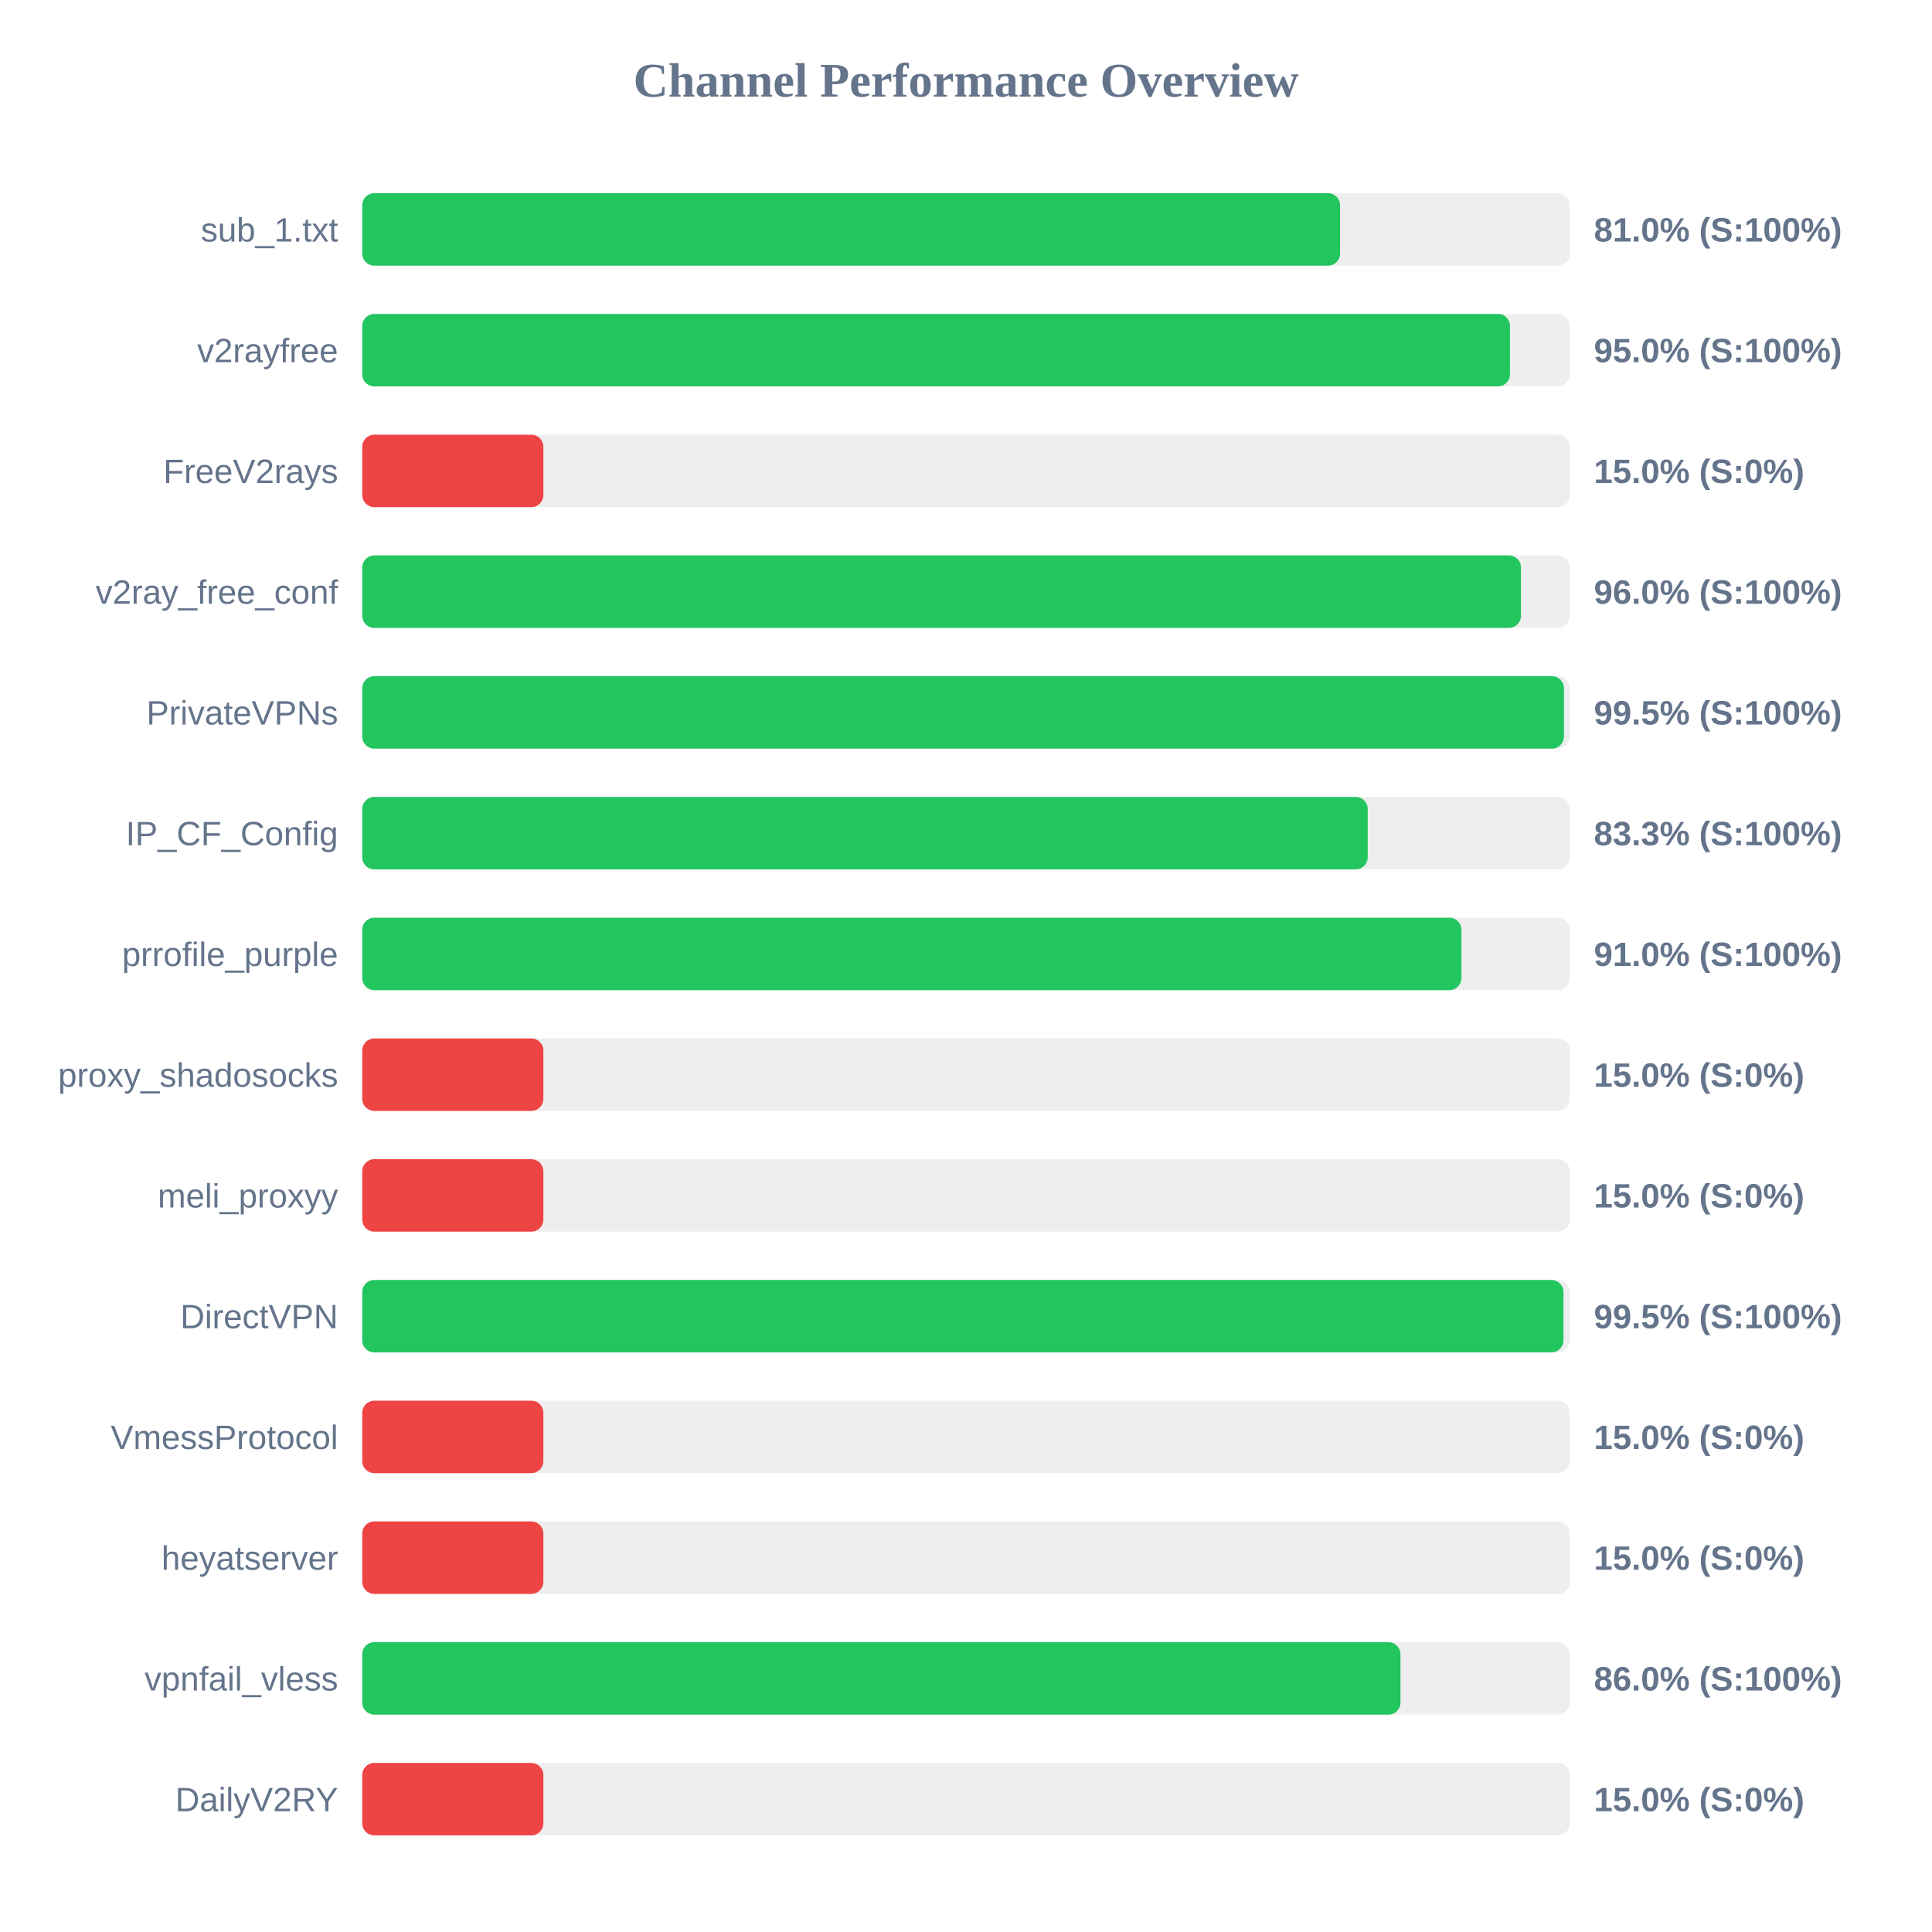
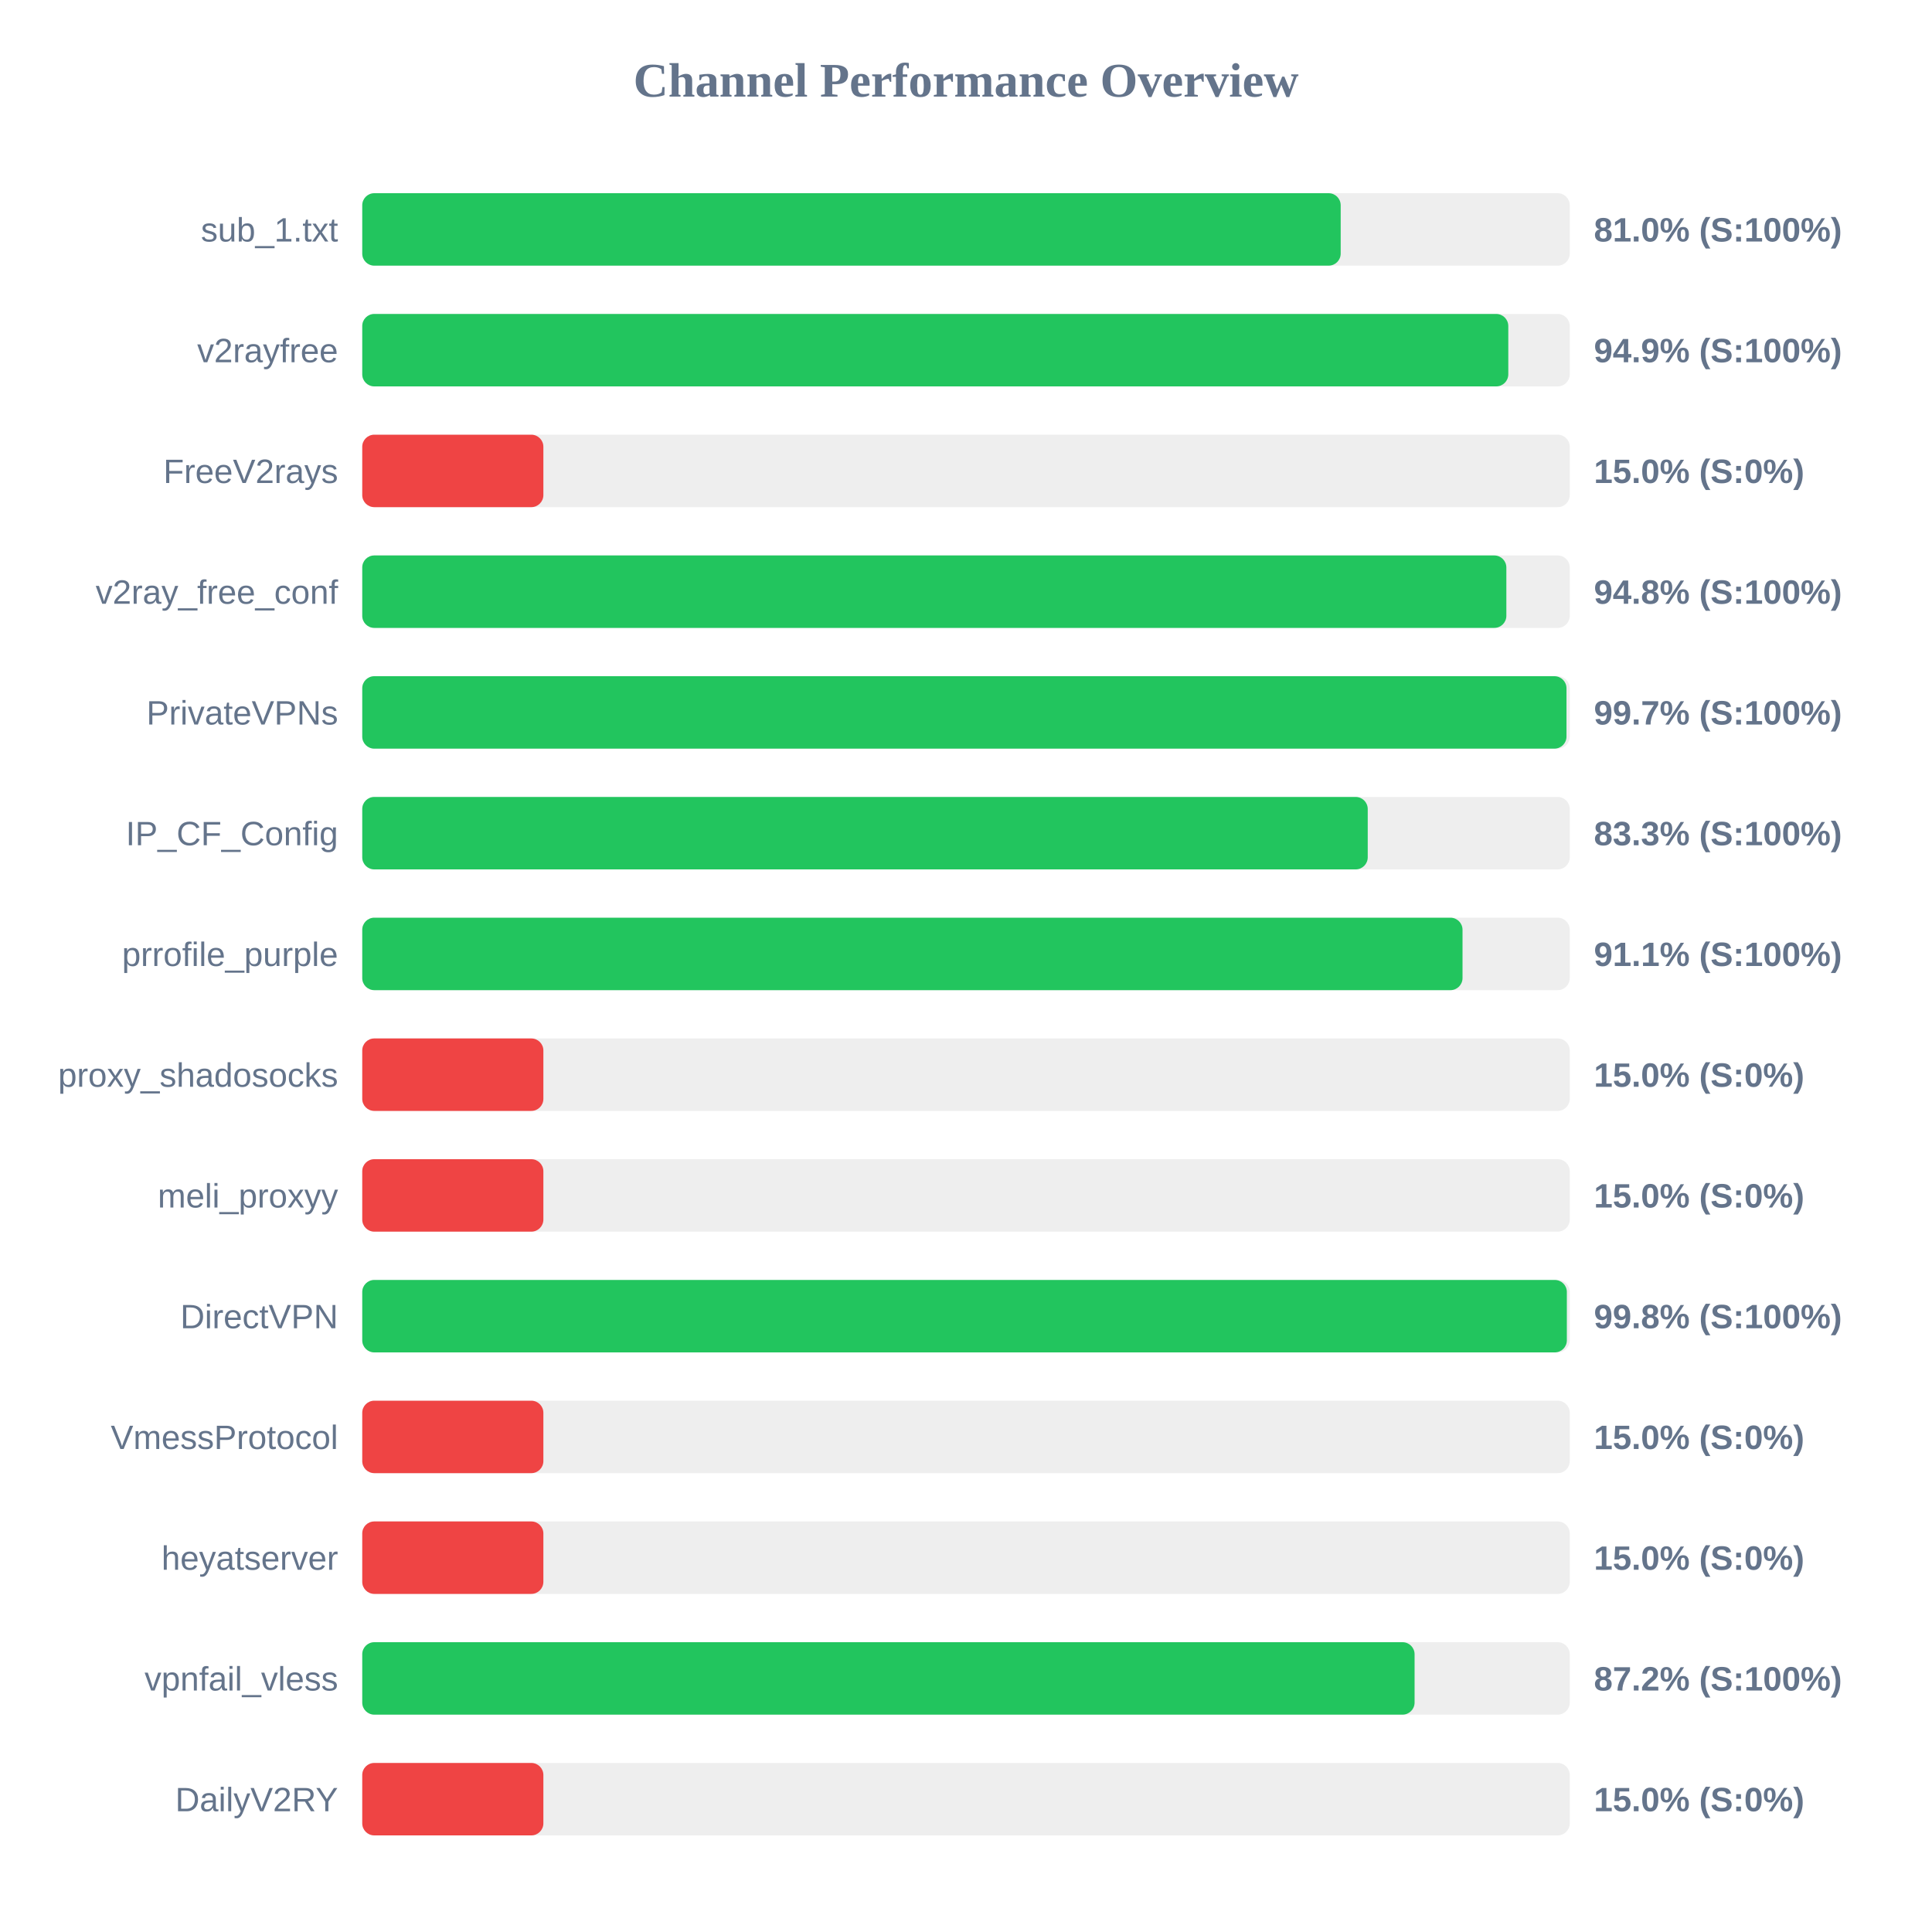
<svg xmlns="http://www.w3.org/2000/svg" width="800" height="800" version="1.1">
  <style>
        .row { font: 14px Arial; fill: #64748b; }
        .score { font: bold 14px Arial; fill: #64748b; }
    </style>
  <text x="400" y="40" text-anchor="middle" font-size="20px" font-weight="bold" fill="#64748b">Channel Performance Overview</text>
  <rect x="150" y="80" width="500" height="30" fill="#eee" rx="5" />
-   <rect x="150" y="80" width="404.9" height="30" fill="#22c55e" rx="5" />
+   <rect x="150" y="80" width="405.15" height="30" fill="#22c55e" rx="5" />
  <text x="140" y="100" text-anchor="end" class="row">sub_1.txt</text>
  <text x="660" y="100" text-anchor="start" class="score">81.0% (S:100%)</text>
  <rect x="150" y="130" width="500" height="30" fill="#eee" rx="5" />
-   <rect x="150" y="130" width="475.25" height="30" fill="#22c55e" rx="5" />
+   <rect x="150" y="130" width="474.55" height="30" fill="#22c55e" rx="5" />
  <text x="140" y="150" text-anchor="end" class="row">v2rayfree</text>
-   <text x="660" y="150" text-anchor="start" class="score">95.0% (S:100%)</text>
+   <text x="660" y="150" text-anchor="start" class="score">94.9% (S:100%)</text>
  <rect x="150" y="180" width="500" height="30" fill="#eee" rx="5" />
  <rect x="150" y="180" width="75.0" height="30" fill="#ef4444" rx="5" />
  <text x="140" y="200" text-anchor="end" class="row">FreeV2rays</text>
  <text x="660" y="200" text-anchor="start" class="score">15.0% (S:0%)</text>
  <rect x="150" y="230" width="500" height="30" fill="#eee" rx="5" />
-   <rect x="150" y="230" width="479.8" height="30" fill="#22c55e" rx="5" />
+   <rect x="150" y="230" width="473.75" height="30" fill="#22c55e" rx="5" />
  <text x="140" y="250" text-anchor="end" class="row">v2ray_free_conf</text>
-   <text x="660" y="250" text-anchor="start" class="score">96.0% (S:100%)</text>
+   <text x="660" y="250" text-anchor="start" class="score">94.8% (S:100%)</text>
  <rect x="150" y="280" width="500" height="30" fill="#eee" rx="5" />
-   <rect x="150" y="280" width="497.6" height="30" fill="#22c55e" rx="5" />
+   <rect x="150" y="280" width="498.65" height="30" fill="#22c55e" rx="5" />
  <text x="140" y="300" text-anchor="end" class="row">PrivateVPNs</text>
-   <text x="660" y="300" text-anchor="start" class="score">99.5% (S:100%)</text>
+   <text x="660" y="300" text-anchor="start" class="score">99.7% (S:100%)</text>
  <rect x="150" y="330" width="500" height="30" fill="#eee" rx="5" />
  <rect x="150" y="330" width="416.35" height="30" fill="#22c55e" rx="5" />
  <text x="140" y="350" text-anchor="end" class="row">IP_CF_Config</text>
  <text x="660" y="350" text-anchor="start" class="score">83.3% (S:100%)</text>
  <rect x="150" y="380" width="500" height="30" fill="#eee" rx="5" />
-   <rect x="150" y="380" width="455.15" height="30" fill="#22c55e" rx="5" />
+   <rect x="150" y="380" width="455.6" height="30" fill="#22c55e" rx="5" />
  <text x="140" y="400" text-anchor="end" class="row">prrofile_purple</text>
-   <text x="660" y="400" text-anchor="start" class="score">91.0% (S:100%)</text>
+   <text x="660" y="400" text-anchor="start" class="score">91.1% (S:100%)</text>
  <rect x="150" y="430" width="500" height="30" fill="#eee" rx="5" />
  <rect x="150" y="430" width="75.0" height="30" fill="#ef4444" rx="5" />
  <text x="140" y="450" text-anchor="end" class="row">proxy_shadosocks</text>
  <text x="660" y="450" text-anchor="start" class="score">15.0% (S:0%)</text>
  <rect x="150" y="480" width="500" height="30" fill="#eee" rx="5" />
  <rect x="150" y="480" width="75.0" height="30" fill="#ef4444" rx="5" />
  <text x="140" y="500" text-anchor="end" class="row">meli_proxyy</text>
  <text x="660" y="500" text-anchor="start" class="score">15.0% (S:0%)</text>
  <rect x="150" y="530" width="500" height="30" fill="#eee" rx="5" />
-   <rect x="150" y="530" width="497.4" height="30" fill="#22c55e" rx="5" />
+   <rect x="150" y="530" width="498.8" height="30" fill="#22c55e" rx="5" />
  <text x="140" y="550" text-anchor="end" class="row">DirectVPN</text>
-   <text x="660" y="550" text-anchor="start" class="score">99.5% (S:100%)</text>
+   <text x="660" y="550" text-anchor="start" class="score">99.8% (S:100%)</text>
  <rect x="150" y="580" width="500" height="30" fill="#eee" rx="5" />
  <rect x="150" y="580" width="75.0" height="30" fill="#ef4444" rx="5" />
  <text x="140" y="600" text-anchor="end" class="row">VmessProtocol</text>
  <text x="660" y="600" text-anchor="start" class="score">15.0% (S:0%)</text>
  <rect x="150" y="630" width="500" height="30" fill="#eee" rx="5" />
  <rect x="150" y="630" width="75.0" height="30" fill="#ef4444" rx="5" />
  <text x="140" y="650" text-anchor="end" class="row">heyatserver</text>
  <text x="660" y="650" text-anchor="start" class="score">15.0% (S:0%)</text>
  <rect x="150" y="680" width="500" height="30" fill="#eee" rx="5" />
-   <rect x="150" y="680" width="429.9" height="30" fill="#22c55e" rx="5" />
+   <rect x="150" y="680" width="435.75" height="30" fill="#22c55e" rx="5" />
  <text x="140" y="700" text-anchor="end" class="row">vpnfail_vless</text>
-   <text x="660" y="700" text-anchor="start" class="score">86.0% (S:100%)</text>
+   <text x="660" y="700" text-anchor="start" class="score">87.2% (S:100%)</text>
  <rect x="150" y="730" width="500" height="30" fill="#eee" rx="5" />
  <rect x="150" y="730" width="75.0" height="30" fill="#ef4444" rx="5" />
  <text x="140" y="750" text-anchor="end" class="row">DailyV2RY</text>
  <text x="660" y="750" text-anchor="start" class="score">15.0% (S:0%)</text>
</svg>
